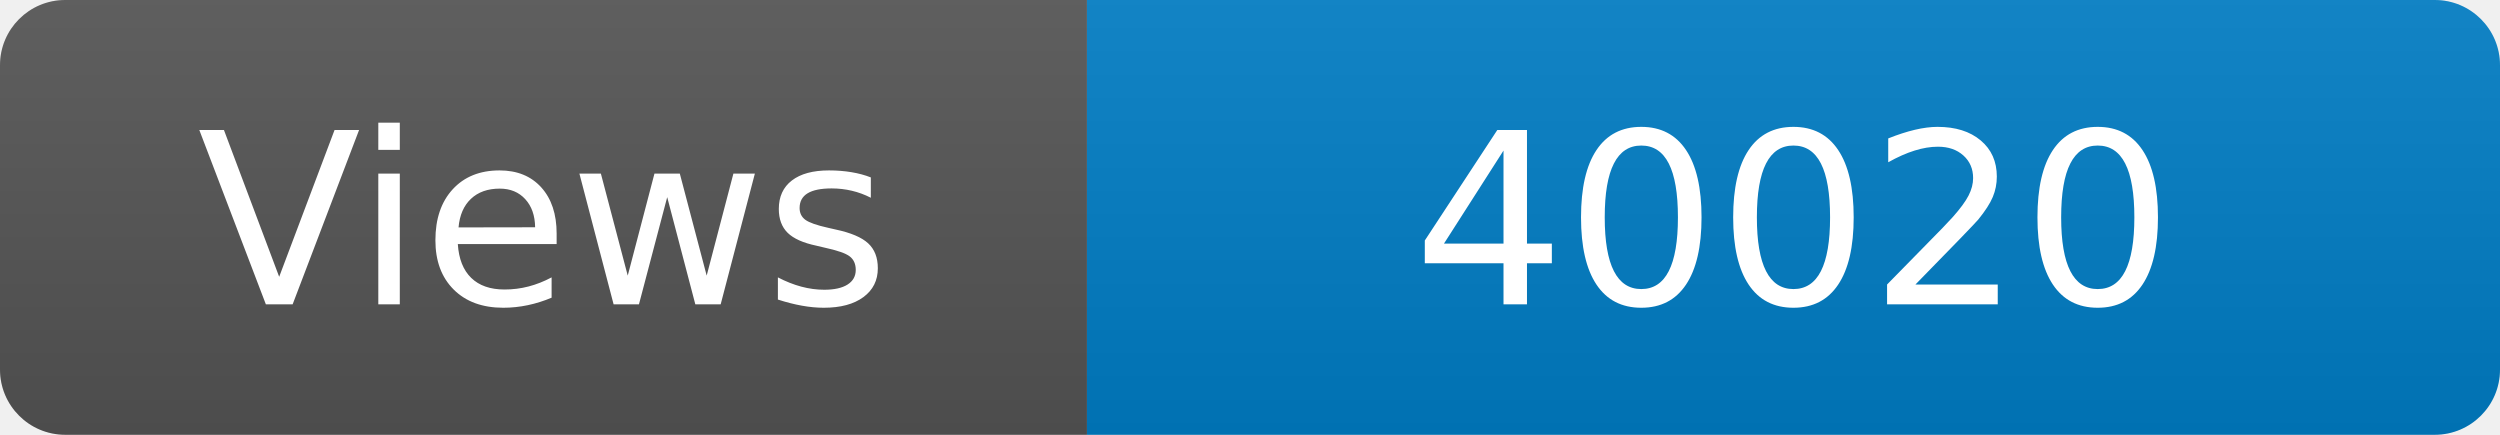
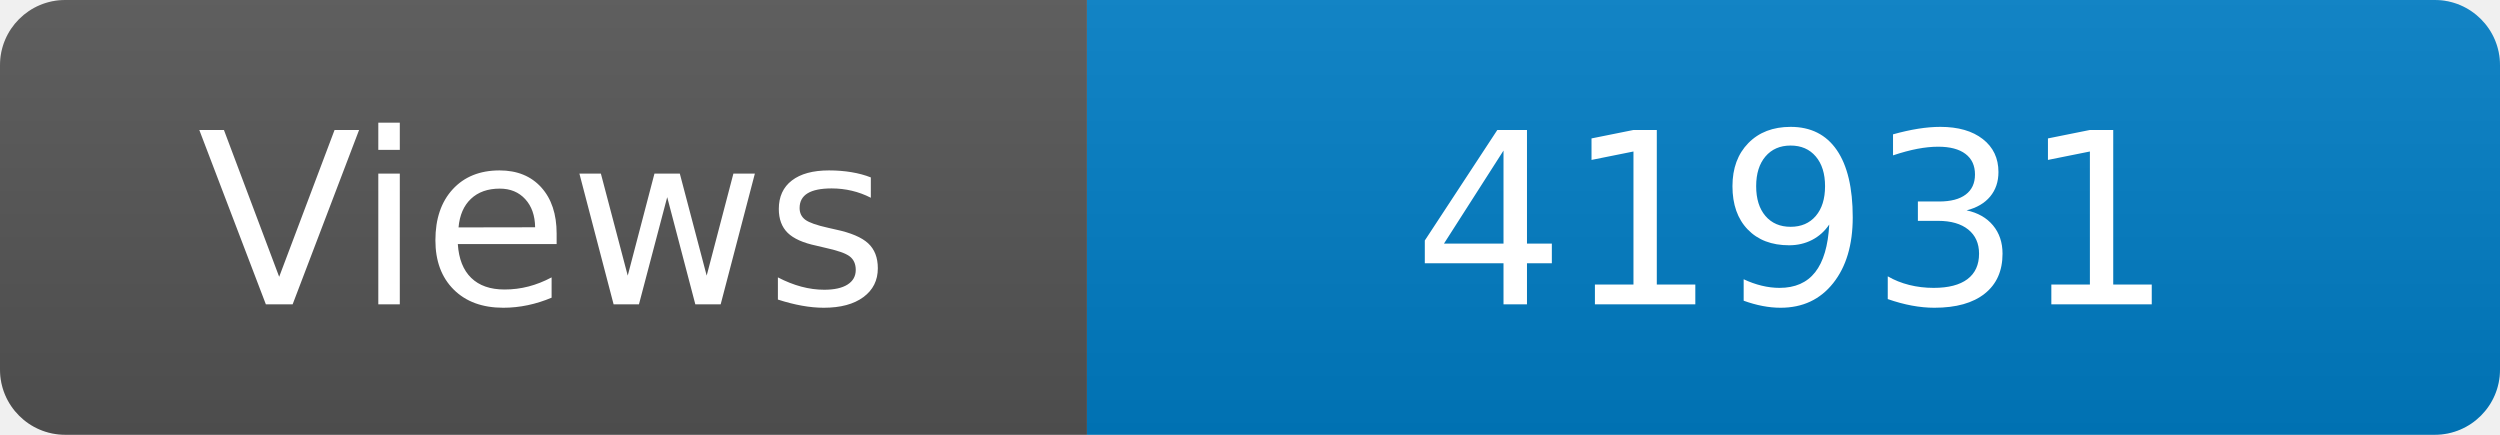
<svg xmlns="http://www.w3.org/2000/svg" width="115" height="20" role="img" aria-label="Maintained?: yes">
  <linearGradient id="s" x2="0" y2="100%">
    <stop offset="0" stop-color="#bbb" stop-opacity=".1" />
    <stop offset="1" stop-opacity=".1" />
  </linearGradient>
  <clipPath id="r">
    <rect width="115" height="20" rx="3" fill="#fff" />
  </clipPath>
  <g clip-path="url(#r)">
    <rect width="50" height="20" fill="#555" />
    <rect x="50" width="160" height="20" fill="#007ec6" />
    <rect width="115" height="20" fill="url(#s)" />
  </g>
  <g fill="#fff" text-anchor="middle" font-family="Verdana,Geneva,DejaVu Sans,sans-serif" font-size="110">
    <text x="250" y="140" transform="scale(.1)" fill="#fff">Views</text>
-     <text x="825" y="140" transform="scale(.1)" fill="#fff">40020</text>
+     <text x="825" y="140" transform="scale(.1)" fill="#fff">41931</text>
  </g>
</svg>
